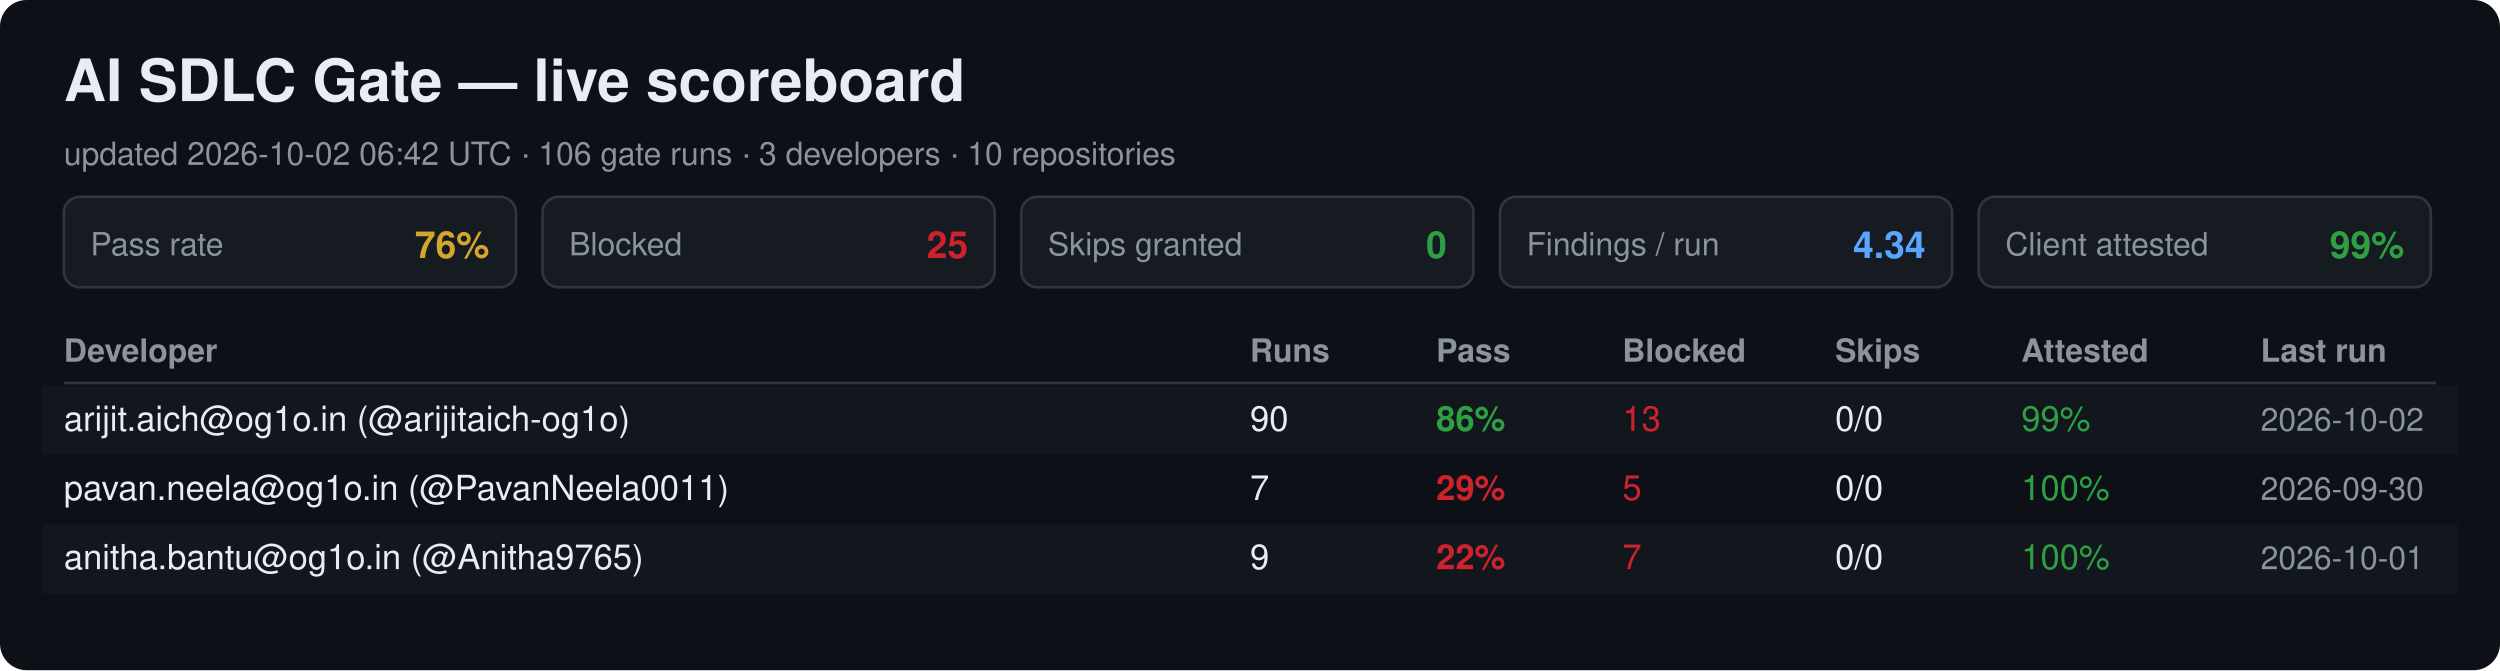
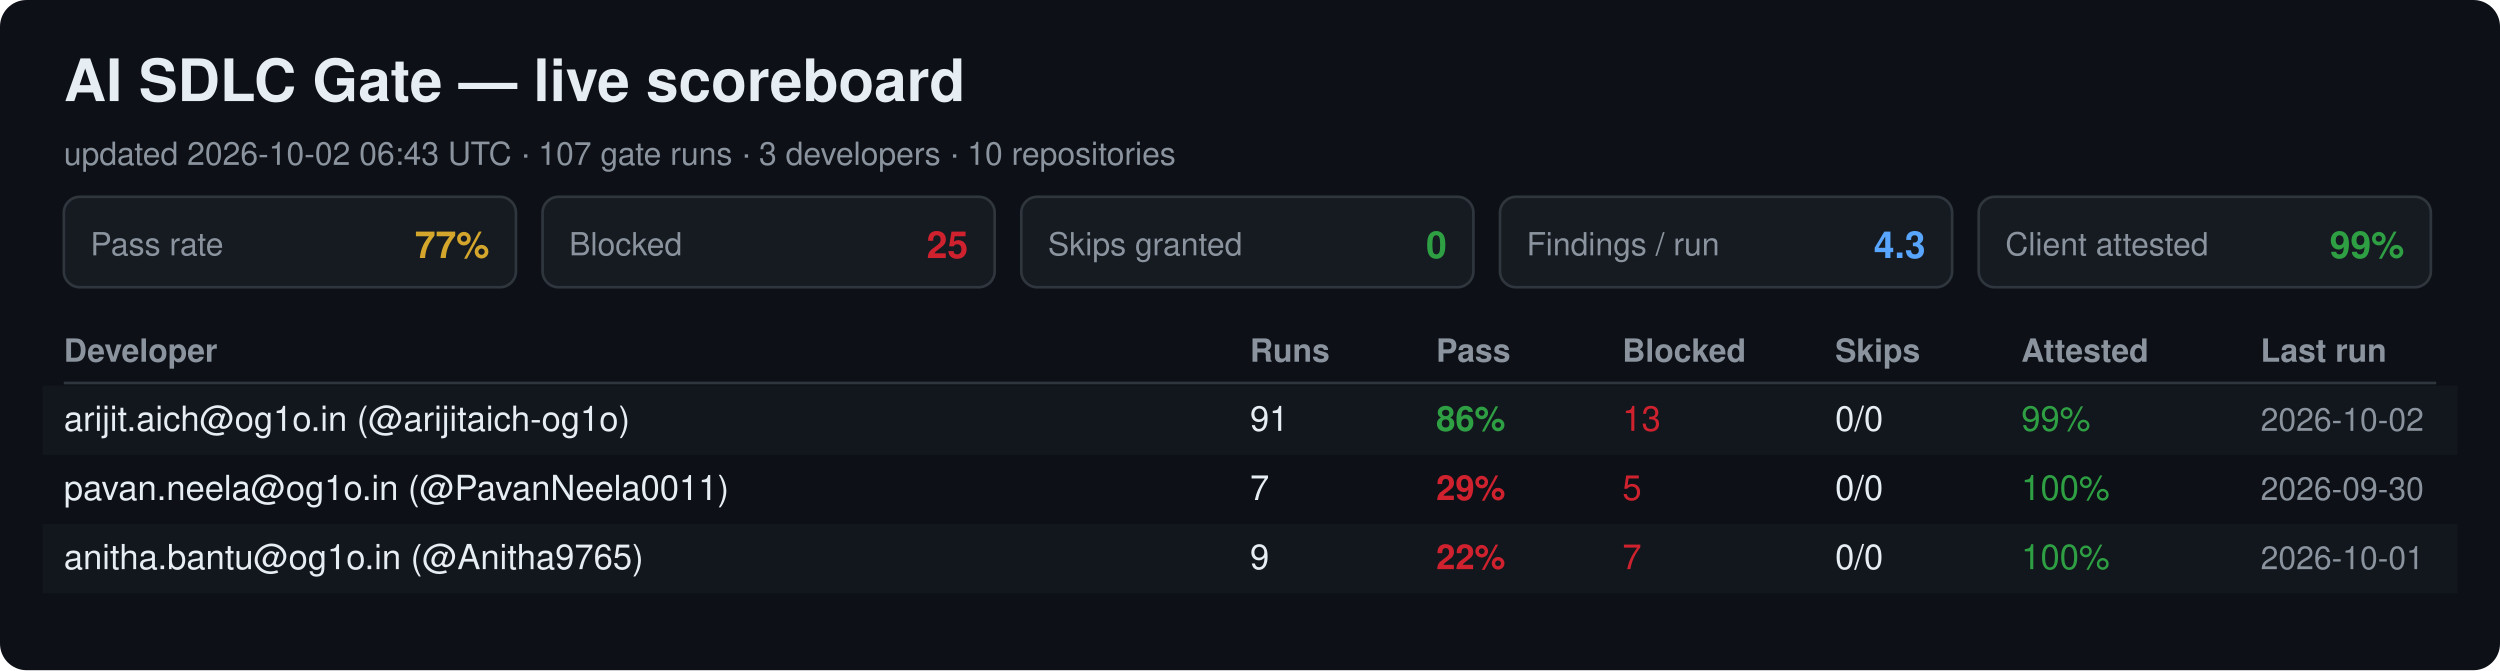
<svg xmlns="http://www.w3.org/2000/svg" width="940" height="252" viewBox="0 0 940 252" font-family="Segoe UI, Helvetica, Arial, sans-serif">
  <rect width="940" height="252" rx="10" fill="#0d1117" />
  <text x="24" y="38" font-size="22" font-weight="700" fill="#e6edf3">AI SDLC Gate — live scoreboard</text>
-   <text x="24" y="62" font-size="12" fill="#8b949e">updated 2026-10-02 06:42 UTC · 106 gate runs · 3 developers · 10 repositories</text>
+   <text x="24" y="62" font-size="12" fill="#8b949e">updated 2026-10-02 06:43 UTC · 107 gate runs · 3 developers · 10 repositories</text>
  <rect x="24" y="74" width="170" height="34" rx="6" fill="#161b22" stroke="#30363d" />
  <text x="34" y="96" font-size="12" fill="#8b949e">Pass rate</text>
-   <text x="184" y="97" font-size="14" font-weight="700" fill="#d4a72c" text-anchor="end">76%</text>
+   <text x="184" y="97" font-size="14" font-weight="700" fill="#d4a72c" text-anchor="end">77%</text>
  <rect x="204" y="74" width="170" height="34" rx="6" fill="#161b22" stroke="#30363d" />
  <text x="214" y="96" font-size="12" fill="#8b949e">Blocked</text>
  <text x="364" y="97" font-size="14" font-weight="700" fill="#cf222e" text-anchor="end">25</text>
  <rect x="384" y="74" width="170" height="34" rx="6" fill="#161b22" stroke="#30363d" />
  <text x="394" y="96" font-size="12" fill="#8b949e">Skips granted</text>
  <text x="544" y="97" font-size="14" font-weight="700" fill="#2ea043" text-anchor="end">0</text>
  <rect x="564" y="74" width="170" height="34" rx="6" fill="#161b22" stroke="#30363d" />
  <text x="574" y="96" font-size="12" fill="#8b949e">Findings / run</text>
-   <text x="724" y="97" font-size="14" font-weight="700" fill="#58a6ff" text-anchor="end">4.34</text>
+   <text x="724" y="97" font-size="14" font-weight="700" fill="#58a6ff" text-anchor="end">4.3</text>
  <rect x="744" y="74" width="170" height="34" rx="6" fill="#161b22" stroke="#30363d" />
  <text x="754" y="96" font-size="12" fill="#8b949e">Client attested</text>
  <text x="904" y="97" font-size="14" font-weight="700" fill="#2ea043" text-anchor="end">99%</text>
  <text x="24" y="136" font-size="12" font-weight="700" fill="#8b949e">Developer</text>
  <text x="470" y="136" font-size="12" font-weight="700" fill="#8b949e">Runs</text>
  <text x="540" y="136" font-size="12" font-weight="700" fill="#8b949e">Pass</text>
  <text x="610" y="136" font-size="12" font-weight="700" fill="#8b949e">Blocked</text>
  <text x="690" y="136" font-size="12" font-weight="700" fill="#8b949e">Skips</text>
  <text x="760" y="136" font-size="12" font-weight="700" fill="#8b949e">Attested</text>
  <text x="850" y="136" font-size="12" font-weight="700" fill="#8b949e">Last run</text>
  <line x1="24" y1="144" x2="916" y2="144" stroke="#30363d" />
  <rect x="16" y="145" width="908" height="26" fill="#161b22" opacity="0.6" />
  <text x="24" y="162" font-size="13" fill="#e6edf3">arijit.aich@og1o.in (@arijitaich-og1o)</text>
-   <text x="470" y="162" font-size="13" fill="#e6edf3">90</text>
+   <text x="470" y="162" font-size="13" fill="#e6edf3">91</text>
  <text x="540" y="162" font-size="13" font-weight="700" fill="#2ea043">86%</text>
  <text x="610" y="162" font-size="13" fill="#cf222e">13</text>
  <text x="690" y="162" font-size="13" fill="#e6edf3">0/0</text>
  <text x="760" y="162" font-size="13" fill="#2ea043">99%</text>
  <text x="850" y="162" font-size="12" fill="#8b949e">2026-10-02</text>
  <text x="24" y="188" font-size="13" fill="#e6edf3">pavan.neela@og1o.in (@PavanNeela0011)</text>
  <text x="470" y="188" font-size="13" fill="#e6edf3">7</text>
  <text x="540" y="188" font-size="13" font-weight="700" fill="#cf222e">29%</text>
  <text x="610" y="188" font-size="13" fill="#cf222e">5</text>
  <text x="690" y="188" font-size="13" fill="#e6edf3">0/0</text>
  <text x="760" y="188" font-size="13" fill="#2ea043">100%</text>
  <text x="850" y="188" font-size="12" fill="#8b949e">2026-09-30</text>
  <rect x="16" y="197" width="908" height="26" fill="#161b22" opacity="0.6" />
  <text x="24" y="214" font-size="13" fill="#e6edf3">anitha.bantu@og1o.in (@Anitha9765)</text>
  <text x="470" y="214" font-size="13" fill="#e6edf3">9</text>
  <text x="540" y="214" font-size="13" font-weight="700" fill="#cf222e">22%</text>
  <text x="610" y="214" font-size="13" fill="#cf222e">7</text>
  <text x="690" y="214" font-size="13" fill="#e6edf3">0/0</text>
  <text x="760" y="214" font-size="13" fill="#2ea043">100%</text>
  <text x="850" y="214" font-size="12" fill="#8b949e">2026-10-01</text>
</svg>
